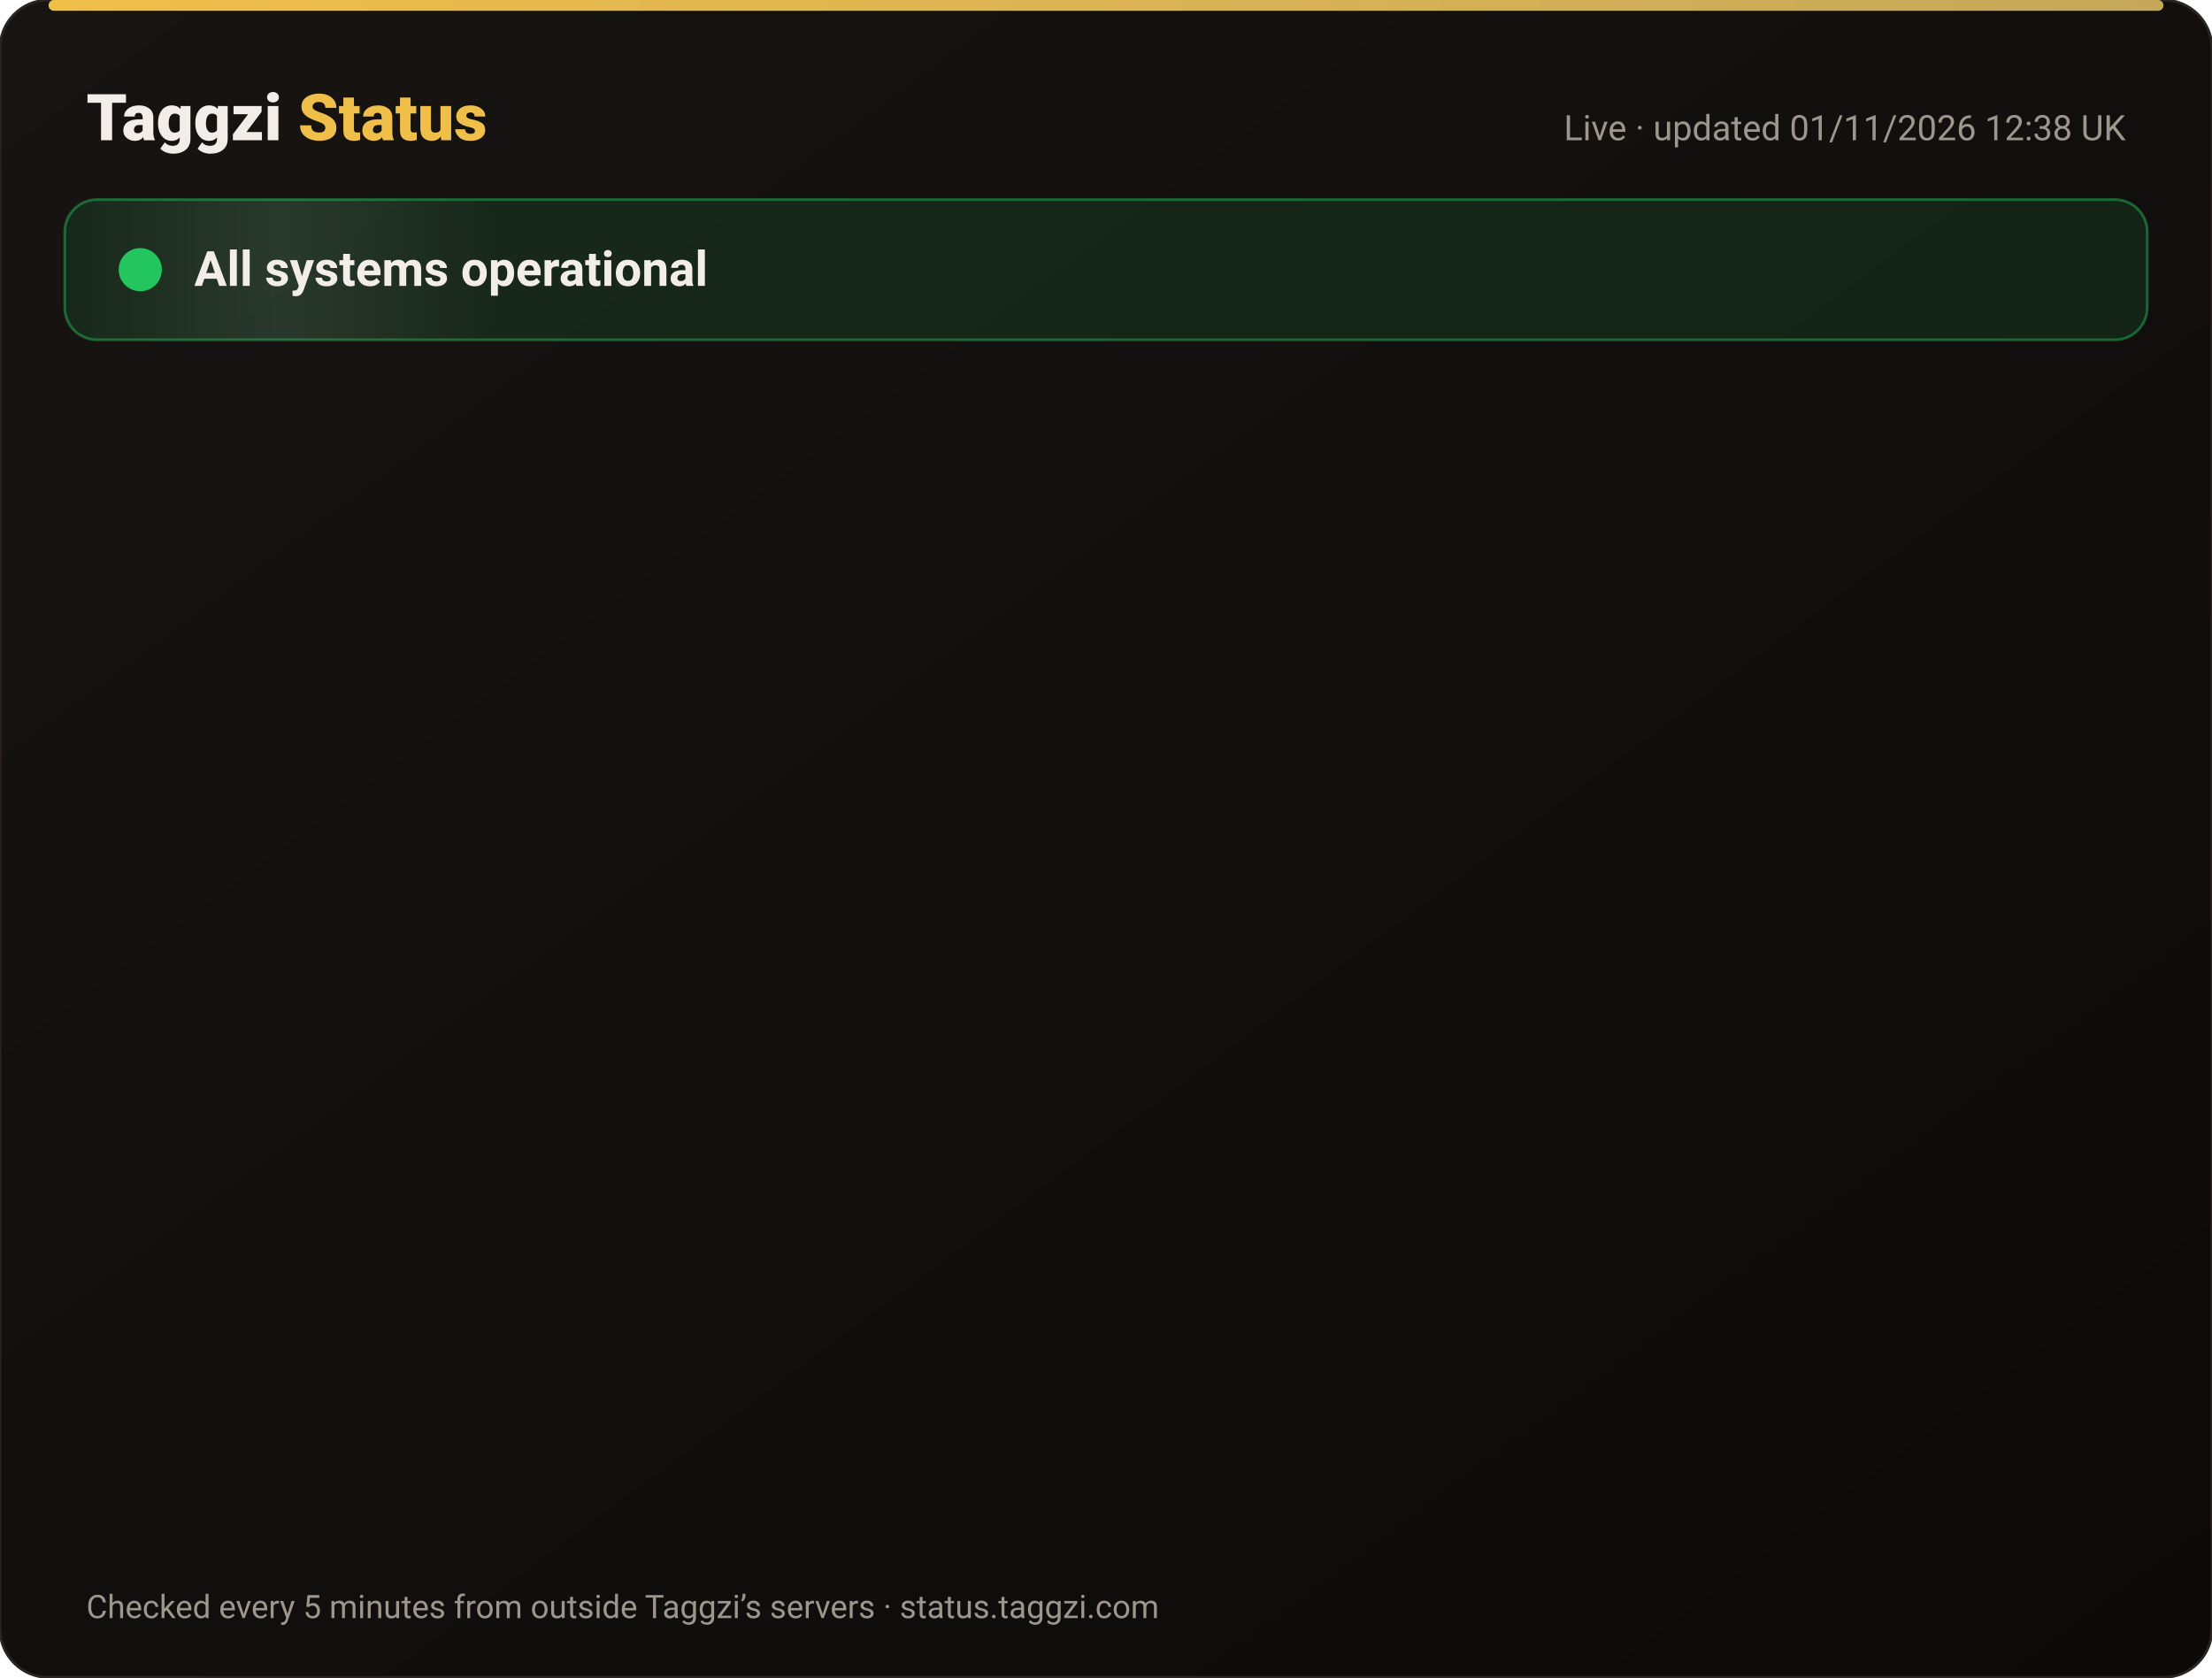
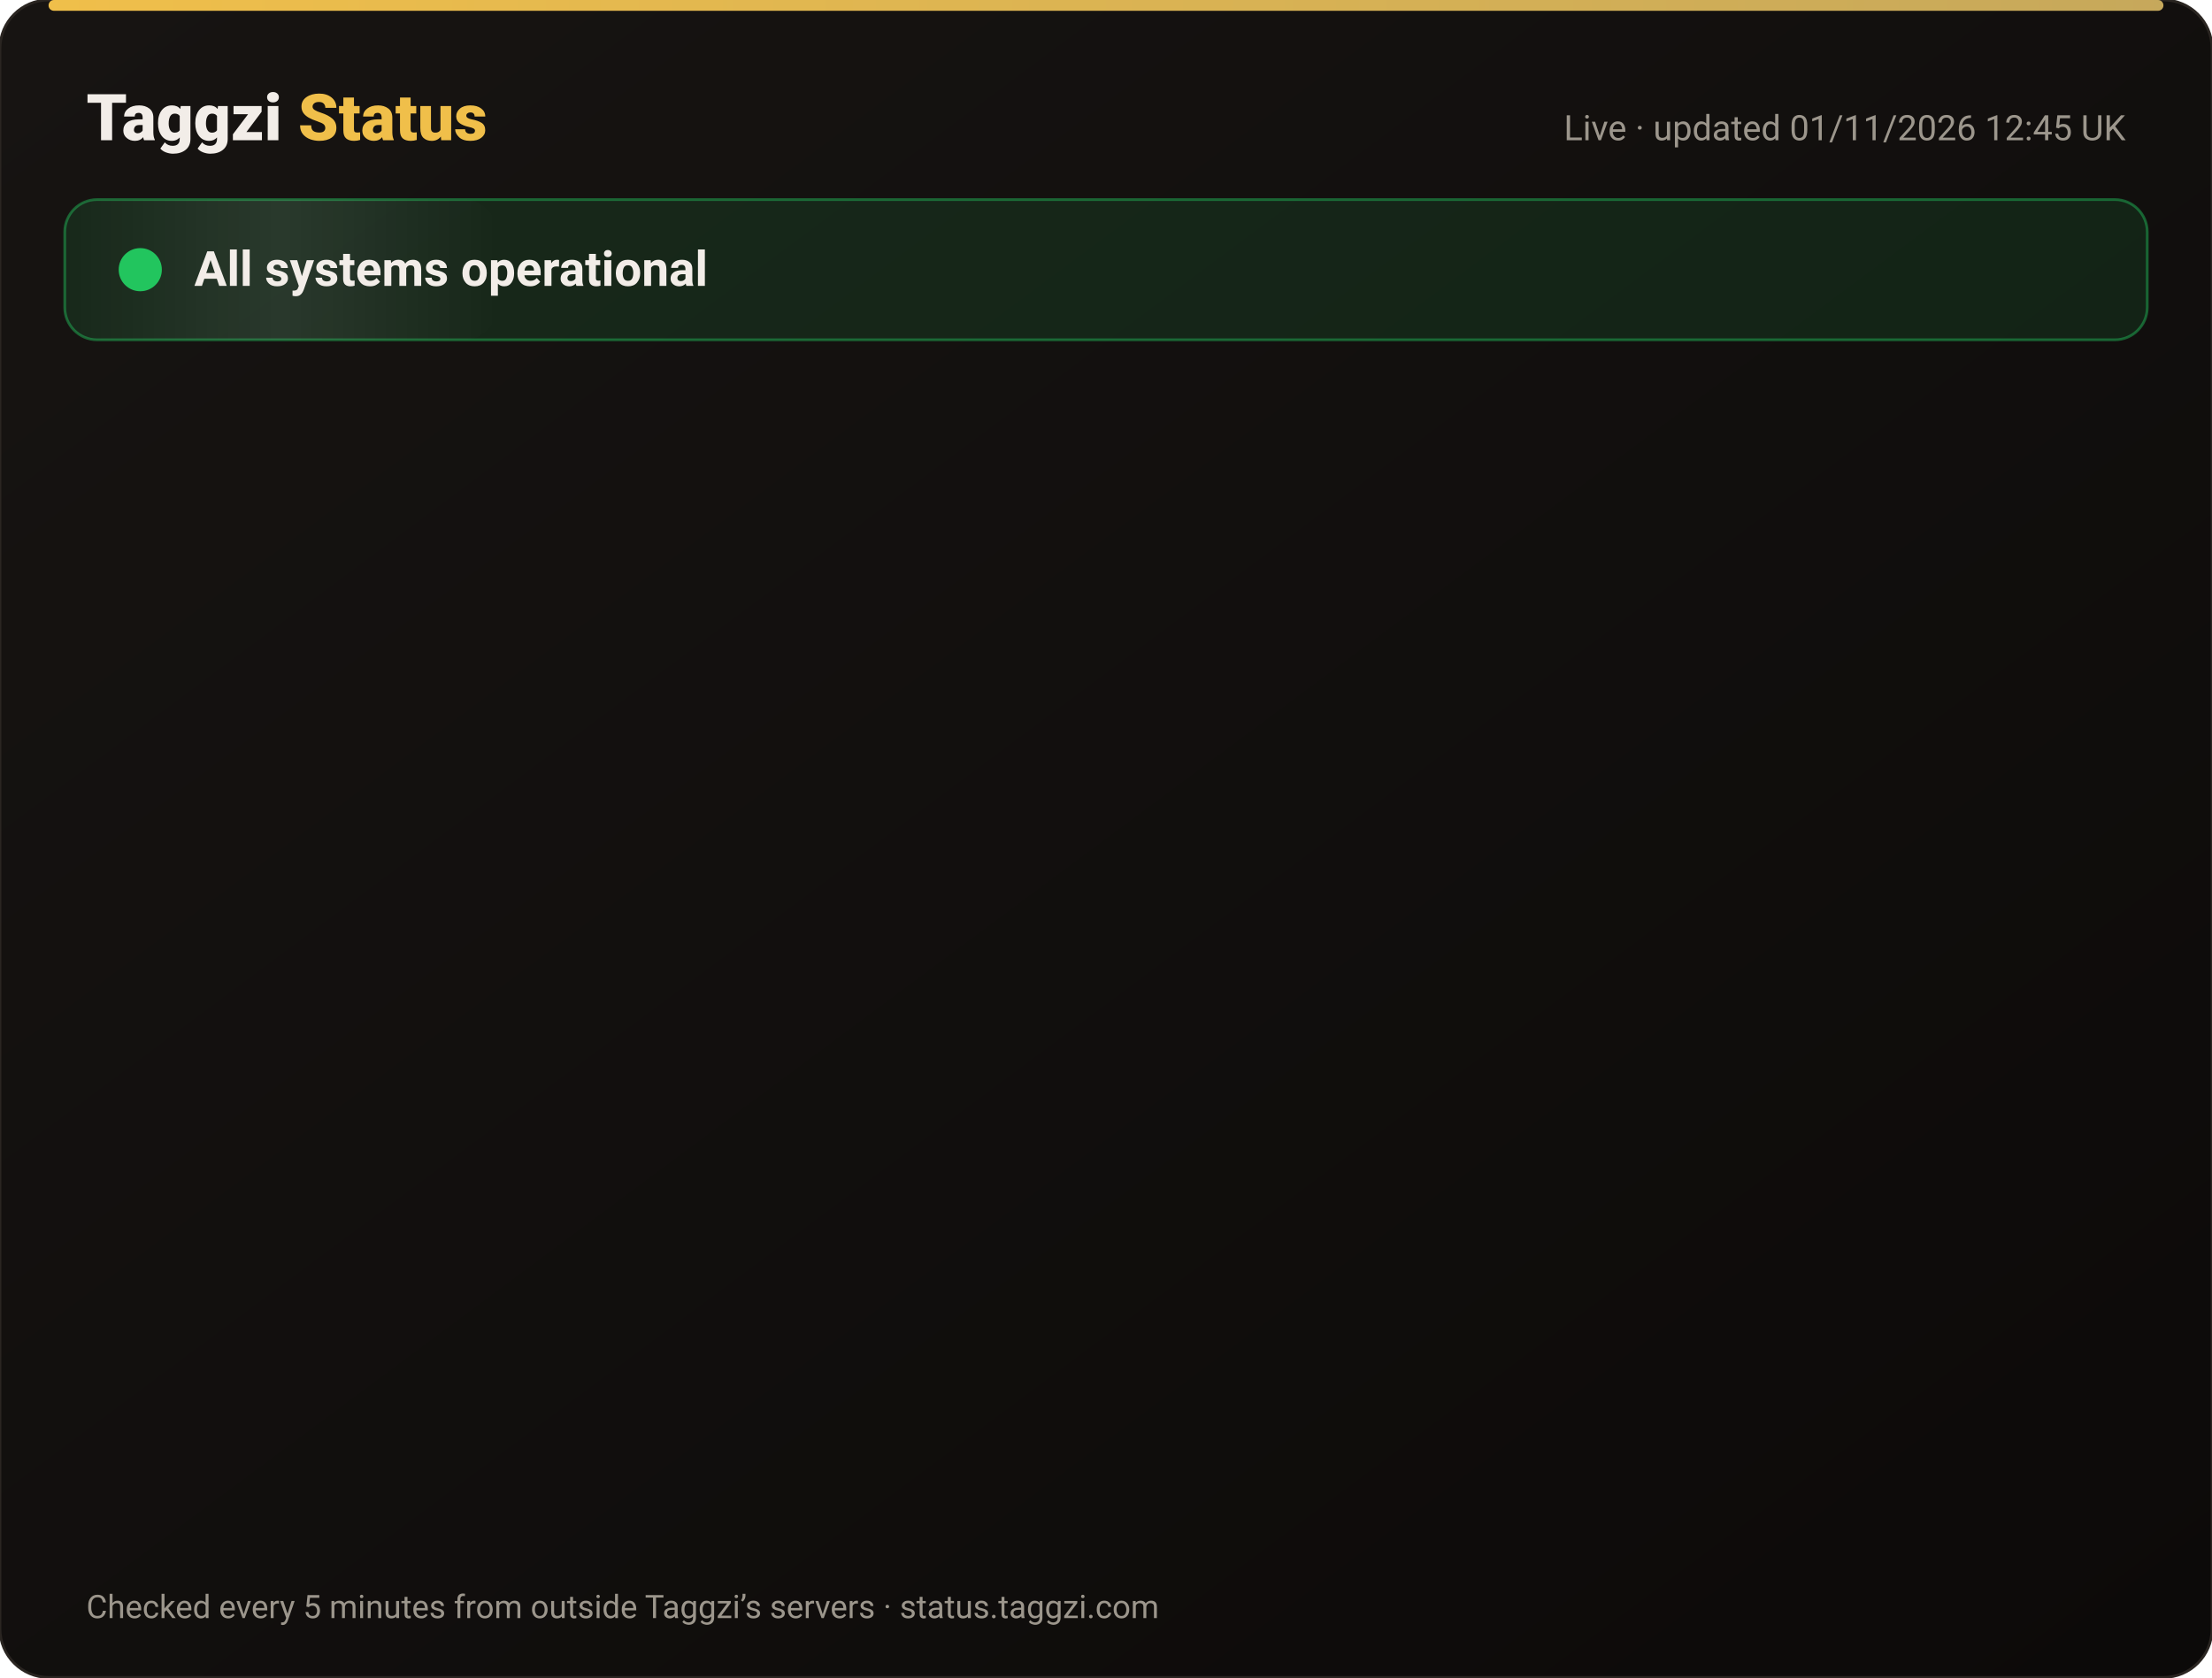
<svg xmlns="http://www.w3.org/2000/svg" width="820" height="622" viewBox="0 0 820 622" font-family="-apple-system,Segoe UI,Roboto,Helvetica,Arial,sans-serif">
  <defs>
    <linearGradient id="bg" x1="0" y1="0" x2="1" y2="1">
      <stop offset="0" stop-color="#171412" />
      <stop offset="1" stop-color="#0C0A09" />
    </linearGradient>
    <linearGradient id="gold" x1="0" x2="1">
      <stop offset="0" stop-color="#F0BF4A" />
      <stop offset="1" stop-color="#c6a85b" />
    </linearGradient>
    <linearGradient id="shine" x1="0" x2="1">
      <stop offset="0" stop-color="#fff" stop-opacity="0" />
      <stop offset=".5" stop-color="#fff" stop-opacity=".08" />
      <stop offset="1" stop-color="#fff" stop-opacity="0" />
    </linearGradient>
  </defs>
  <rect width="820" height="622" rx="18" fill="url(#bg)" stroke="#2a2521" />
  <rect x="18" y="0" width="784" height="4" rx="2" fill="url(#gold)" />
  <text x="32" y="52" font-size="24" font-weight="800" fill="#F2EDE8">Taggzi <tspan fill="#F0BF4A">Status</tspan>
  </text>
-   <text x="788" y="52" font-size="13" fill="#9C968C" text-anchor="end">Live · updated 01/11/2026 12:38 UK</text>
+   <text x="788" y="52" font-size="13" fill="#9C968C" text-anchor="end">Live · updated 01/11/2026 12:45 UK</text>
  <rect x="24" y="74" width="772" height="52" rx="12" fill="#22c55e" fill-opacity=".12" stroke="#22c55e" stroke-opacity=".45" />
  <rect x="24" y="74" width="160" height="52" rx="12" fill="url(#shine)">
    <animate attributeName="x" from="-160" to="820" dur="4s" repeatCount="indefinite" />
  </rect>
  <circle cx="52" cy="100" r="7" fill="#22c55e" />
  <circle cx="52" cy="100" r="7" fill="none" stroke="#22c55e" stroke-width="2">
    <animate attributeName="r" values="7;15;7" dur="2s" repeatCount="indefinite" />
    <animate attributeName="opacity" values=".9;0;.9" dur="2s" repeatCount="indefinite" />
  </circle>
  <text x="72" y="106" font-size="18" font-weight="700" fill="#F2EDE8">All systems operational</text>
  <g opacity="0">
    <animate attributeName="opacity" from="0" to="1" begin="0.00s" dur=".6s" fill="freeze" />
    <line x1="32" y1="188" x2="788" y2="188" stroke="#2a2521" />
    <circle cx="44" cy="166" r="6" fill="#22c55e">
      <animate attributeName="opacity" values="1;.45;1" dur="2.4s" begin="0.00s" repeatCount="indefinite" />
    </circle>
    <text x="62" y="171" font-size="15" font-weight="650" fill="#F2EDE8">Website</text>
    <text x="630" y="171" font-size="13" fill="#9C968C" text-anchor="end">99.96% uptime</text>
    <rect x="648" y="154" width="140" height="24" rx="12" fill="#22c55e" fill-opacity=".14" stroke="#22c55e" stroke-opacity=".5" />
    <text x="718" y="171" font-size="12" font-weight="700" fill="#22c55e" text-anchor="middle">Operational</text>
  </g>
  <g opacity="0">
    <animate attributeName="opacity" from="0" to="1" begin="0.15s" dur=".6s" fill="freeze" />
    <line x1="32" y1="234" x2="788" y2="234" stroke="#2a2521" />
    <circle cx="44" cy="212" r="6" fill="#22c55e">
      <animate attributeName="opacity" values="1;.45;1" dur="2.4s" begin="0.15s" repeatCount="indefinite" />
    </circle>
    <text x="62" y="217" font-size="15" font-weight="650" fill="#F2EDE8">Tag scans</text>
    <text x="630" y="217" font-size="13" fill="#9C968C" text-anchor="end">99.96% uptime</text>
    <rect x="648" y="200" width="140" height="24" rx="12" fill="#22c55e" fill-opacity=".14" stroke="#22c55e" stroke-opacity=".5" />
    <text x="718" y="217" font-size="12" font-weight="700" fill="#22c55e" text-anchor="middle">Operational</text>
  </g>
  <g opacity="0">
    <animate attributeName="opacity" from="0" to="1" begin="0.30s" dur=".6s" fill="freeze" />
    <line x1="32" y1="280" x2="788" y2="280" stroke="#2a2521" />
    <circle cx="44" cy="258" r="6" fill="#22c55e">
      <animate attributeName="opacity" values="1;.45;1" dur="2.4s" begin="0.30s" repeatCount="indefinite" />
    </circle>
    <text x="62" y="263" font-size="15" font-weight="650" fill="#F2EDE8">Manual tag lookup</text>
    <text x="630" y="263" font-size="13" fill="#9C968C" text-anchor="end">99.96% uptime</text>
    <rect x="648" y="246" width="140" height="24" rx="12" fill="#22c55e" fill-opacity=".14" stroke="#22c55e" stroke-opacity=".5" />
    <text x="718" y="263" font-size="12" font-weight="700" fill="#22c55e" text-anchor="middle">Operational</text>
  </g>
  <g opacity="0">
    <animate attributeName="opacity" from="0" to="1" begin="0.45s" dur=".6s" fill="freeze" />
    <line x1="32" y1="326" x2="788" y2="326" stroke="#2a2521" />
    <circle cx="44" cy="304" r="6" fill="#22c55e">
      <animate attributeName="opacity" values="1;.45;1" dur="2.4s" begin="0.45s" repeatCount="indefinite" />
    </circle>
    <text x="62" y="309" font-size="15" font-weight="650" fill="#F2EDE8">App &amp; login</text>
    <text x="630" y="309" font-size="13" fill="#9C968C" text-anchor="end">99.96% uptime</text>
    <rect x="648" y="292" width="140" height="24" rx="12" fill="#22c55e" fill-opacity=".14" stroke="#22c55e" stroke-opacity=".5" />
    <text x="718" y="309" font-size="12" font-weight="700" fill="#22c55e" text-anchor="middle">Operational</text>
  </g>
  <g opacity="0">
    <animate attributeName="opacity" from="0" to="1" begin="0.60s" dur=".6s" fill="freeze" />
    <line x1="32" y1="372" x2="788" y2="372" stroke="#2a2521" />
    <circle cx="44" cy="350" r="6" fill="#22c55e">
      <animate attributeName="opacity" values="1;.45;1" dur="2.4s" begin="0.60s" repeatCount="indefinite" />
    </circle>
    <text x="62" y="355" font-size="15" font-weight="650" fill="#F2EDE8">Community alerts</text>
    <text x="630" y="355" font-size="13" fill="#9C968C" text-anchor="end">99.96% uptime</text>
    <rect x="648" y="338" width="140" height="24" rx="12" fill="#22c55e" fill-opacity=".14" stroke="#22c55e" stroke-opacity=".5" />
    <text x="718" y="355" font-size="12" font-weight="700" fill="#22c55e" text-anchor="middle">Operational</text>
  </g>
  <g opacity="0">
    <animate attributeName="opacity" from="0" to="1" begin="0.75s" dur=".6s" fill="freeze" />
    <line x1="32" y1="418" x2="788" y2="418" stroke="#2a2521" />
    <circle cx="44" cy="396" r="6" fill="#22c55e">
      <animate attributeName="opacity" values="1;.45;1" dur="2.4s" begin="0.75s" repeatCount="indefinite" />
    </circle>
    <text x="62" y="401" font-size="15" font-weight="650" fill="#F2EDE8">Private calling</text>
    <text x="630" y="401" font-size="13" fill="#9C968C" text-anchor="end">99.96% uptime</text>
    <rect x="648" y="384" width="140" height="24" rx="12" fill="#22c55e" fill-opacity=".14" stroke="#22c55e" stroke-opacity=".5" />
    <text x="718" y="401" font-size="12" font-weight="700" fill="#22c55e" text-anchor="middle">Operational</text>
  </g>
  <g opacity="0">
    <animate attributeName="opacity" from="0" to="1" begin="0.90s" dur=".6s" fill="freeze" />
    <line x1="32" y1="464" x2="788" y2="464" stroke="#2a2521" />
    <circle cx="44" cy="442" r="6" fill="#22c55e">
      <animate attributeName="opacity" values="1;.45;1" dur="2.4s" begin="0.90s" repeatCount="indefinite" />
    </circle>
    <text x="62" y="447" font-size="15" font-weight="650" fill="#F2EDE8">Payments</text>
    <text x="630" y="447" font-size="13" fill="#9C968C" text-anchor="end">99.95% uptime</text>
    <rect x="648" y="430" width="140" height="24" rx="12" fill="#22c55e" fill-opacity=".14" stroke="#22c55e" stroke-opacity=".5" />
    <text x="718" y="447" font-size="12" font-weight="700" fill="#22c55e" text-anchor="middle">Operational</text>
  </g>
  <g opacity="0">
    <animate attributeName="opacity" from="0" to="1" begin="1.05s" dur=".6s" fill="freeze" />
    <line x1="32" y1="510" x2="788" y2="510" stroke="#2a2521" />
    <circle cx="44" cy="488" r="6" fill="#22c55e">
      <animate attributeName="opacity" values="1;.45;1" dur="2.4s" begin="1.05s" repeatCount="indefinite" />
    </circle>
    <text x="62" y="493" font-size="15" font-weight="650" fill="#F2EDE8">Email &amp; support</text>
    <text x="630" y="493" font-size="13" fill="#9C968C" text-anchor="end">99.96% uptime</text>
    <rect x="648" y="476" width="140" height="24" rx="12" fill="#22c55e" fill-opacity=".14" stroke="#22c55e" stroke-opacity=".5" />
    <text x="718" y="493" font-size="12" font-weight="700" fill="#22c55e" text-anchor="middle">Operational</text>
  </g>
  <g opacity="0">
    <animate attributeName="opacity" from="0" to="1" begin="1.20s" dur=".6s" fill="freeze" />
    <line x1="32" y1="556" x2="788" y2="556" stroke="#2a2521" />
    <circle cx="44" cy="534" r="6" fill="#22c55e">
      <animate attributeName="opacity" values="1;.45;1" dur="2.4s" begin="1.20s" repeatCount="indefinite" />
    </circle>
    <text x="62" y="539" font-size="15" font-weight="650" fill="#F2EDE8">Secure connection (SSL)</text>
    <text x="630" y="539" font-size="13" fill="#9C968C" text-anchor="end">100.00% uptime</text>
    <rect x="648" y="522" width="140" height="24" rx="12" fill="#22c55e" fill-opacity=".14" stroke="#22c55e" stroke-opacity=".5" />
    <text x="718" y="539" font-size="12" font-weight="700" fill="#22c55e" text-anchor="middle">Operational</text>
  </g>
  <text x="32" y="600" font-size="12" fill="#9C968C">Checked every 5 minutes from outside Taggzi’s servers · status.taggzi.com</text>
</svg>
